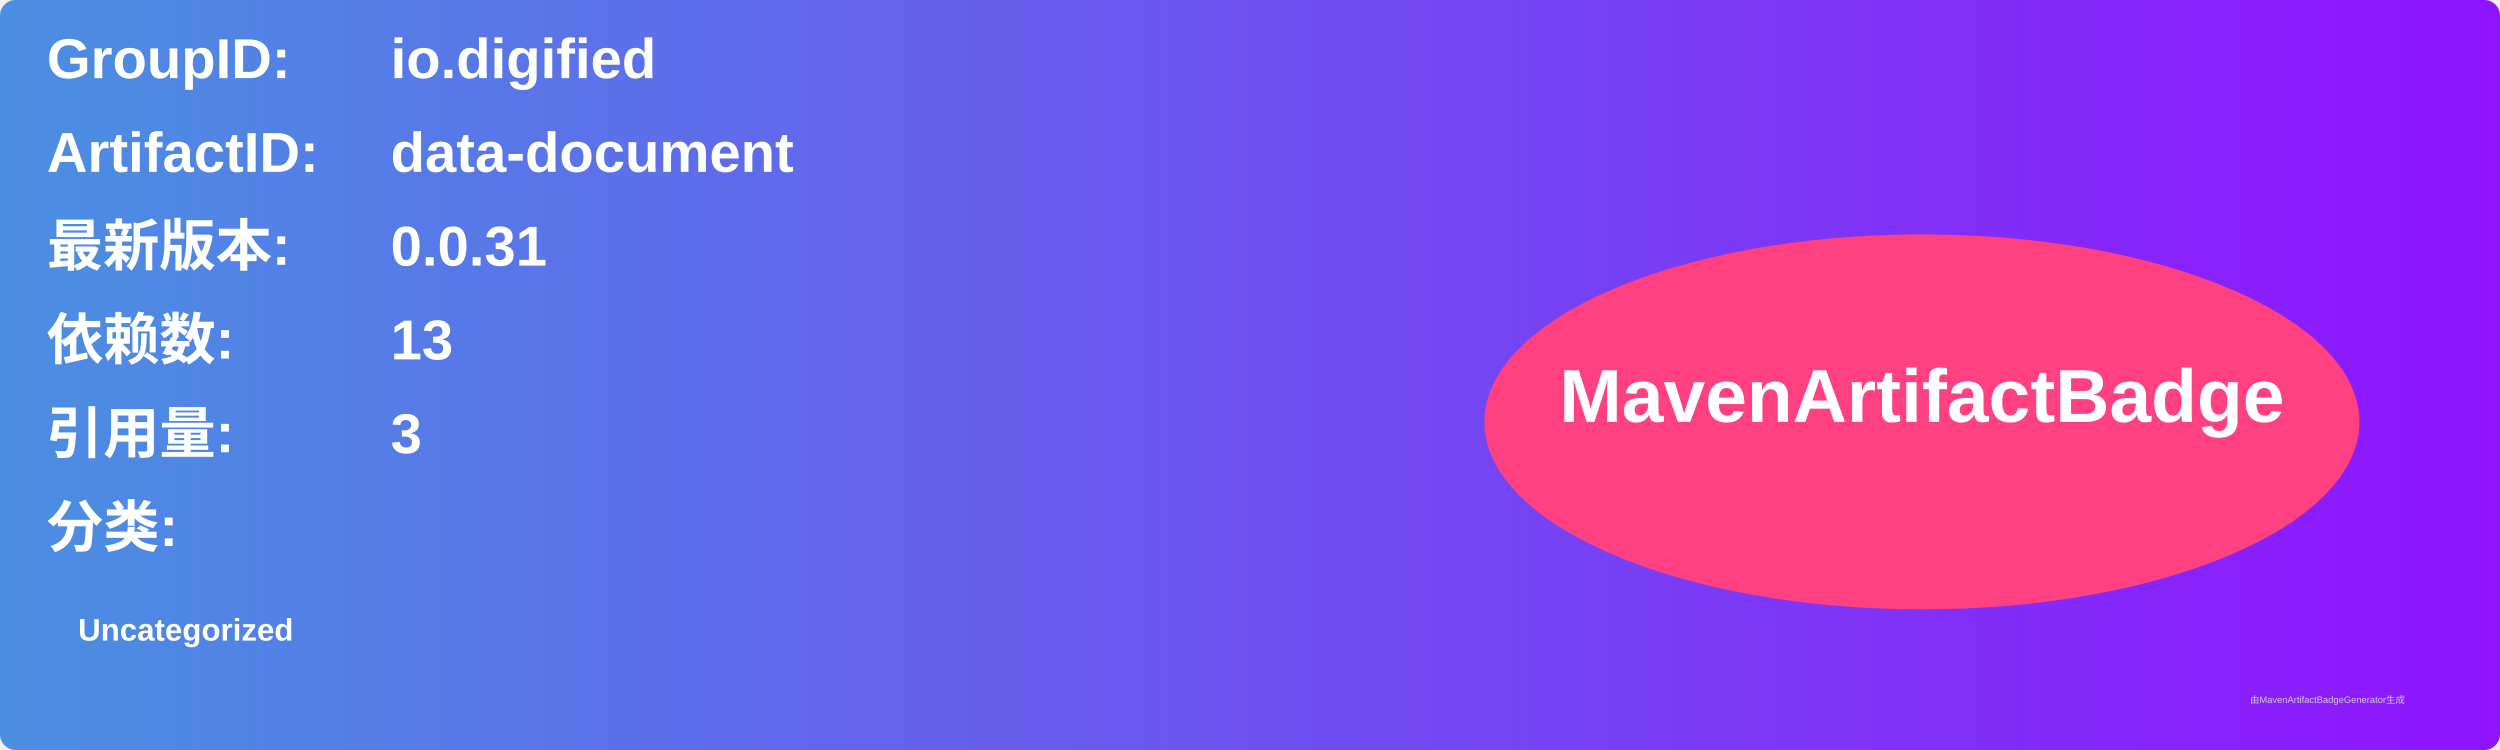
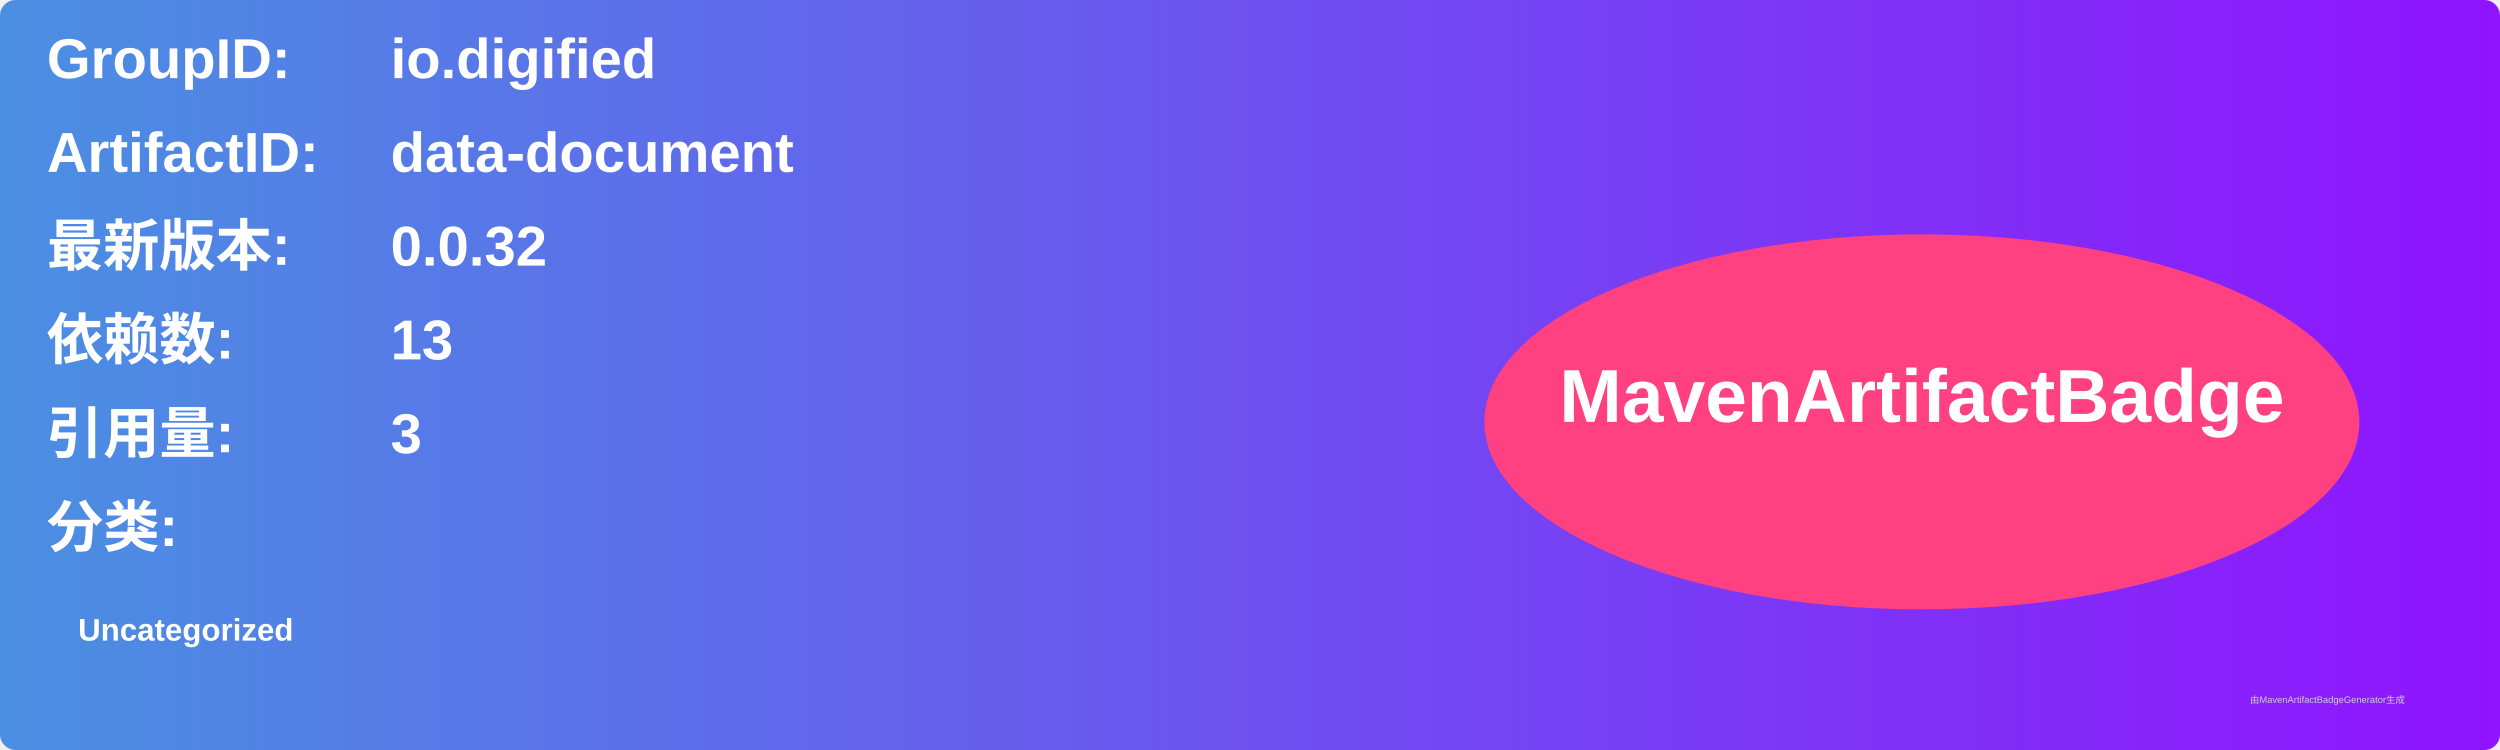
<svg xmlns="http://www.w3.org/2000/svg" width="800" height="240" viewBox="0 0 800 240">
  <linearGradient id="grad" x1="0%" y1="0%" x2="100%" y2="0%">
    <stop offset="0%" stop-color="#4a90e2" />
    <stop offset="100%" stop-color="#9013fe" />
  </linearGradient>
  <rect width="100%" height="100%" rx="5" ry="5" fill="url(#grad)" />
  <g transform="translate(15, 15)">
    <text x="0" y="10" font-family="Arial" font-size="18" fill="white" font-weight="bold" width="260">GroupID:</text>
    <text x="110" y="10" font-family="Arial" font-size="18" fill="white" font-weight="bold" width="460">io.digified</text>
    <text x="0" y="40" font-family="Arial" font-size="18" fill="white" font-weight="bold" width="260">ArtifactID:</text>
    <text x="110" y="40" font-family="Arial" font-size="18" fill="white" font-weight="bold" width="460">data-document</text>
    <text x="0" y="70" font-family="Arial" font-size="18" fill="white" font-weight="bold">最新版本:</text>
    <text x="110" y="70" font-family="Arial" font-size="18" fill="white" font-weight="bold">
-       <tspan font-weight="bold">0.0.31</tspan>
+       <tspan font-weight="bold">0.0.32</tspan>
    </text>
    <text x="0" y="100" font-family="Arial" font-size="18" fill="white" font-weight="bold">依赖数: </text>
    <text x="110" y="100" font-family="Arial" font-size="18" fill="white">
      <tspan font-weight="bold">13</tspan>
    </text>
    <text x="0" y="130" font-family="Arial" font-size="18" fill="white" font-weight="bold">引用量: </text>
    <text x="110" y="130" font-family="Arial" font-size="18" fill="white">
      <tspan font-weight="bold">3</tspan>
    </text>
    <text x="0" y="160" font-family="Arial" font-size="18" fill="white" font-weight="bold">分类:</text>
    <text x="10" y="190" font-family="Arial" font-size="10" fill="white">
      <tspan font-weight="bold">Uncategorized</tspan>
    </text>
    <ellipse cx="600" cy="120" rx="140" ry="60" fill="#ff4081" />
    <text x="600" y="120" text-anchor="middle" font-family="Arial" font-size="24" fill="white" font-weight="bold">MavenArtifactBadge</text>
  </g>
  <text x="720" y="225" font-family="Arial" font-size="3" fill="#d0d0d0">由MavenArtifactBadgeGenerator生成</text>
</svg>
